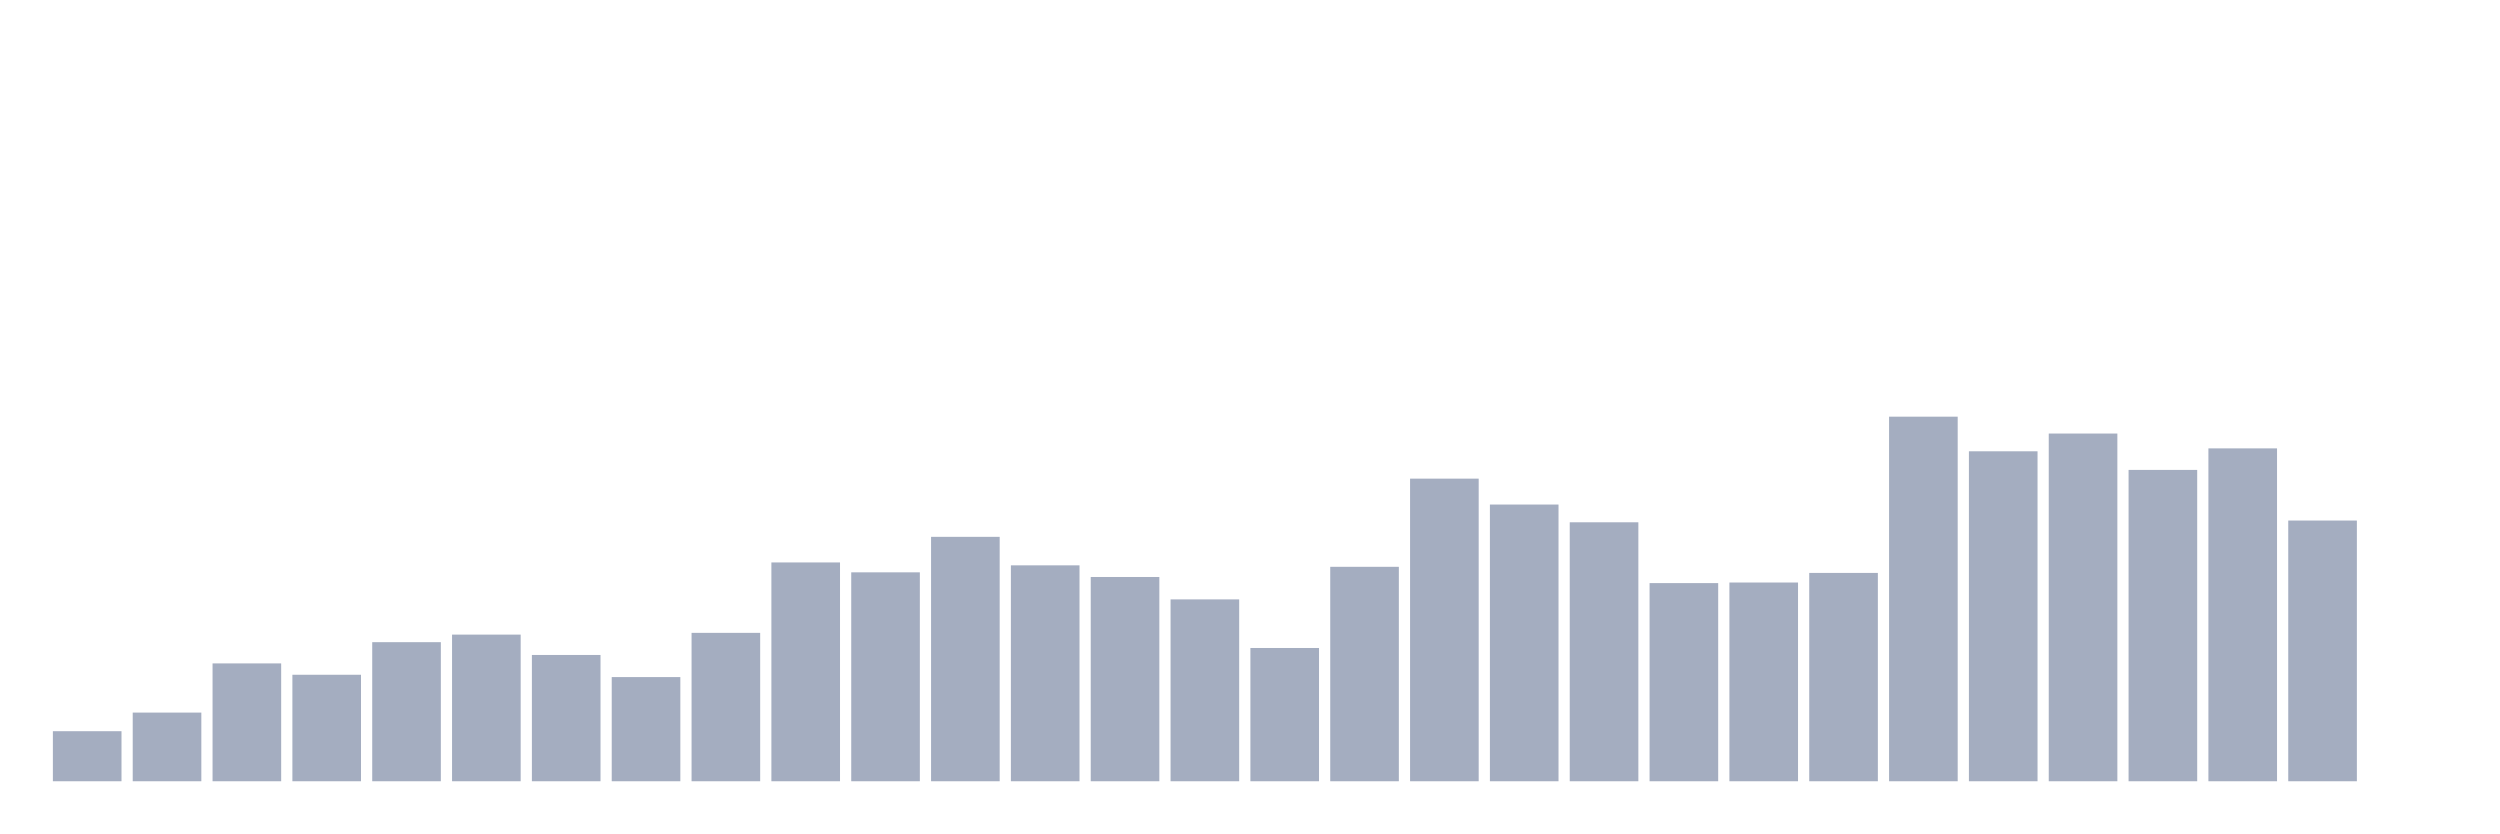
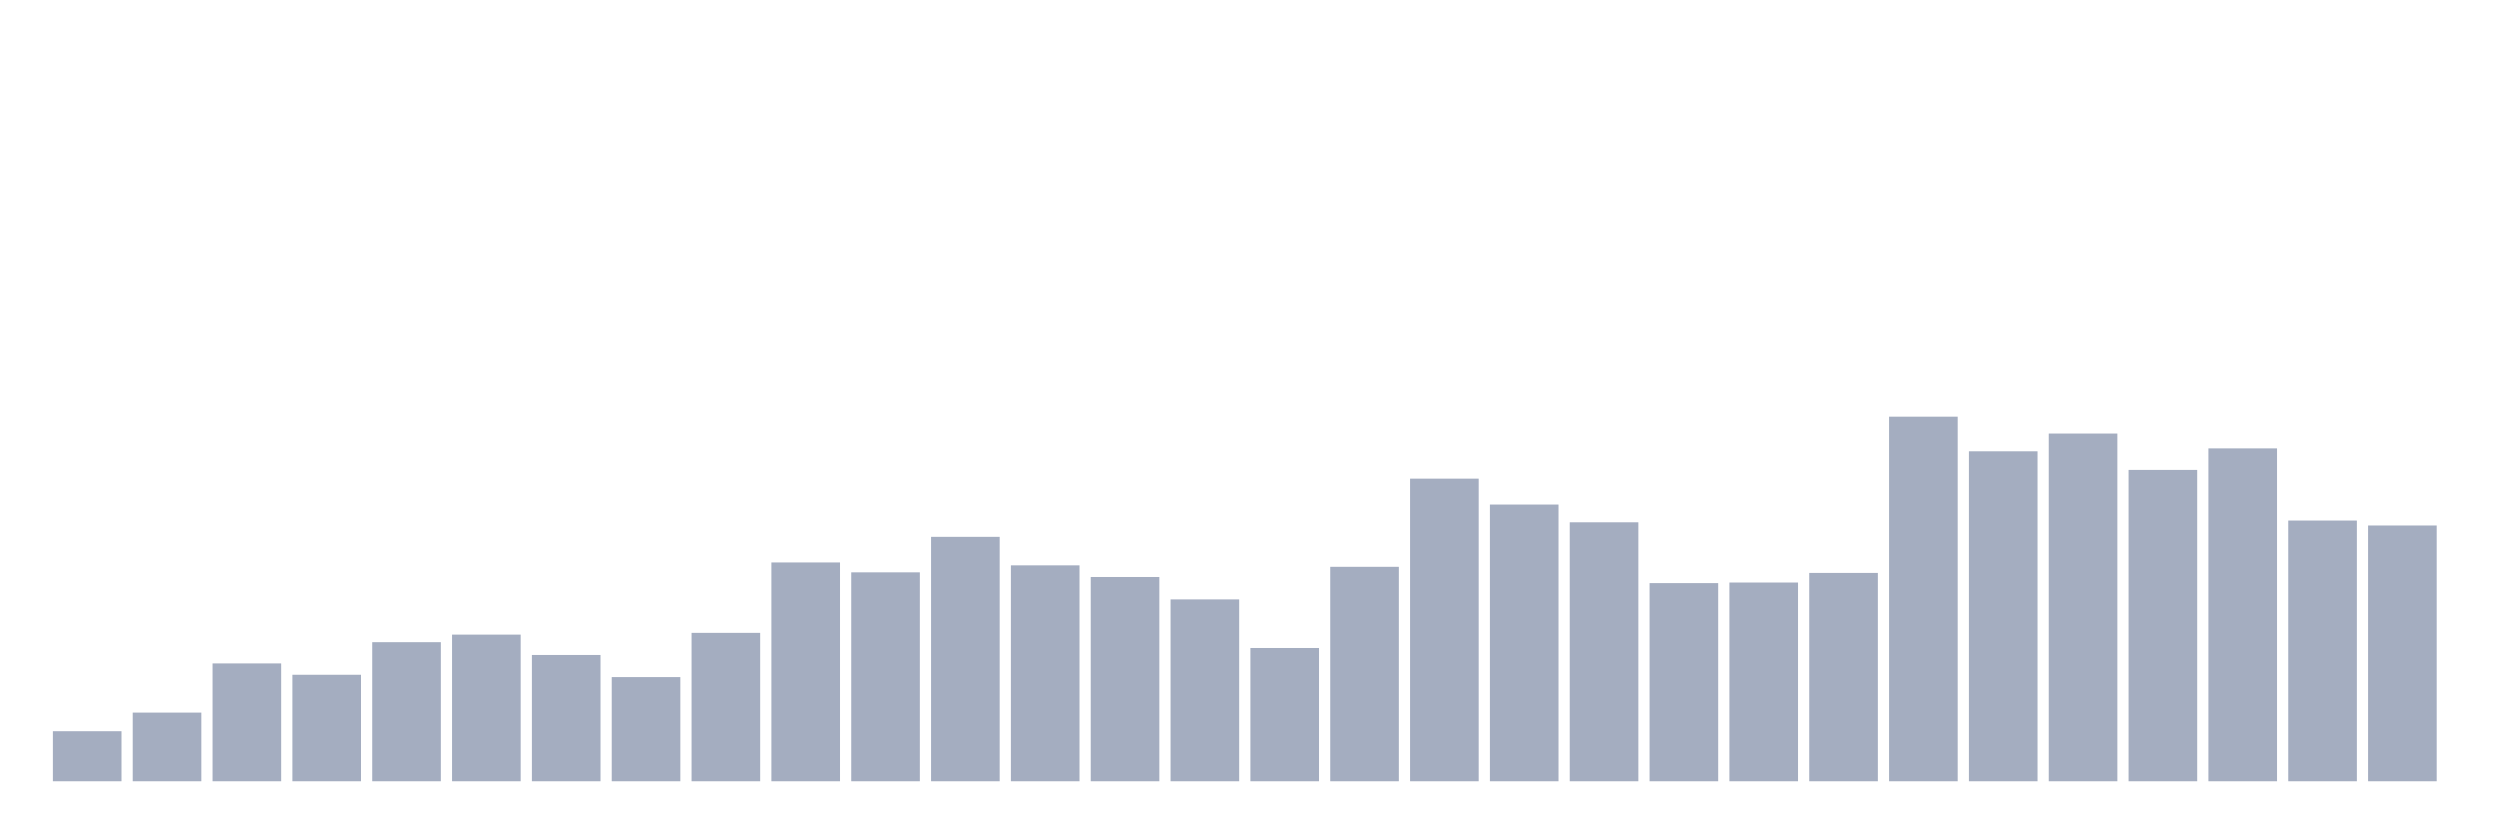
<svg xmlns="http://www.w3.org/2000/svg" viewBox="0 0 480 160">
  <g transform="translate(10,10)">
    <rect class="bar" x="0.153" width="13.175" y="130.391" height="9.609" fill="rgb(164,173,192)" />
    <rect class="bar" x="15.482" width="13.175" y="126.816" height="13.184" fill="rgb(164,173,192)" />
    <rect class="bar" x="30.81" width="13.175" y="117.374" height="22.626" fill="rgb(164,173,192)" />
    <rect class="bar" x="46.138" width="13.175" y="119.553" height="20.447" fill="rgb(164,173,192)" />
    <rect class="bar" x="61.466" width="13.175" y="113.296" height="26.704" fill="rgb(164,173,192)" />
    <rect class="bar" x="76.794" width="13.175" y="111.844" height="28.156" fill="rgb(164,173,192)" />
    <rect class="bar" x="92.123" width="13.175" y="115.754" height="24.246" fill="rgb(164,173,192)" />
    <rect class="bar" x="107.451" width="13.175" y="120" height="20" fill="rgb(164,173,192)" />
    <rect class="bar" x="122.779" width="13.175" y="111.508" height="28.492" fill="rgb(164,173,192)" />
    <rect class="bar" x="138.107" width="13.175" y="97.989" height="42.011" fill="rgb(164,173,192)" />
    <rect class="bar" x="153.436" width="13.175" y="99.888" height="40.112" fill="rgb(164,173,192)" />
    <rect class="bar" x="168.764" width="13.175" y="93.073" height="46.927" fill="rgb(164,173,192)" />
    <rect class="bar" x="184.092" width="13.175" y="98.547" height="41.453" fill="rgb(164,173,192)" />
    <rect class="bar" x="199.42" width="13.175" y="100.782" height="39.218" fill="rgb(164,173,192)" />
    <rect class="bar" x="214.748" width="13.175" y="105.084" height="34.916" fill="rgb(164,173,192)" />
    <rect class="bar" x="230.077" width="13.175" y="114.413" height="25.587" fill="rgb(164,173,192)" />
    <rect class="bar" x="245.405" width="13.175" y="98.827" height="41.173" fill="rgb(164,173,192)" />
    <rect class="bar" x="260.733" width="13.175" y="81.899" height="58.101" fill="rgb(164,173,192)" />
    <rect class="bar" x="276.061" width="13.175" y="86.872" height="53.128" fill="rgb(164,173,192)" />
    <rect class="bar" x="291.39" width="13.175" y="90.279" height="49.721" fill="rgb(164,173,192)" />
    <rect class="bar" x="306.718" width="13.175" y="101.955" height="38.045" fill="rgb(164,173,192)" />
    <rect class="bar" x="322.046" width="13.175" y="101.844" height="38.156" fill="rgb(164,173,192)" />
    <rect class="bar" x="337.374" width="13.175" y="100" height="40" fill="rgb(164,173,192)" />
    <rect class="bar" x="352.702" width="13.175" y="70" height="70" fill="rgb(164,173,192)" />
    <rect class="bar" x="368.031" width="13.175" y="76.648" height="63.352" fill="rgb(164,173,192)" />
    <rect class="bar" x="383.359" width="13.175" y="73.24" height="66.76" fill="rgb(164,173,192)" />
    <rect class="bar" x="398.687" width="13.175" y="80.223" height="59.777" fill="rgb(164,173,192)" />
    <rect class="bar" x="414.015" width="13.175" y="76.089" height="63.911" fill="rgb(164,173,192)" />
    <rect class="bar" x="429.344" width="13.175" y="89.944" height="50.056" fill="rgb(164,173,192)" />
-     <rect class="bar" x="444.672" width="13.175" y="140" height="0" fill="rgb(164,173,192)" />
+     <rect class="bar" x="444.672" width="13.175" y="90.894" height="49.106" fill="rgb(164,173,192)" />
  </g>
</svg>
